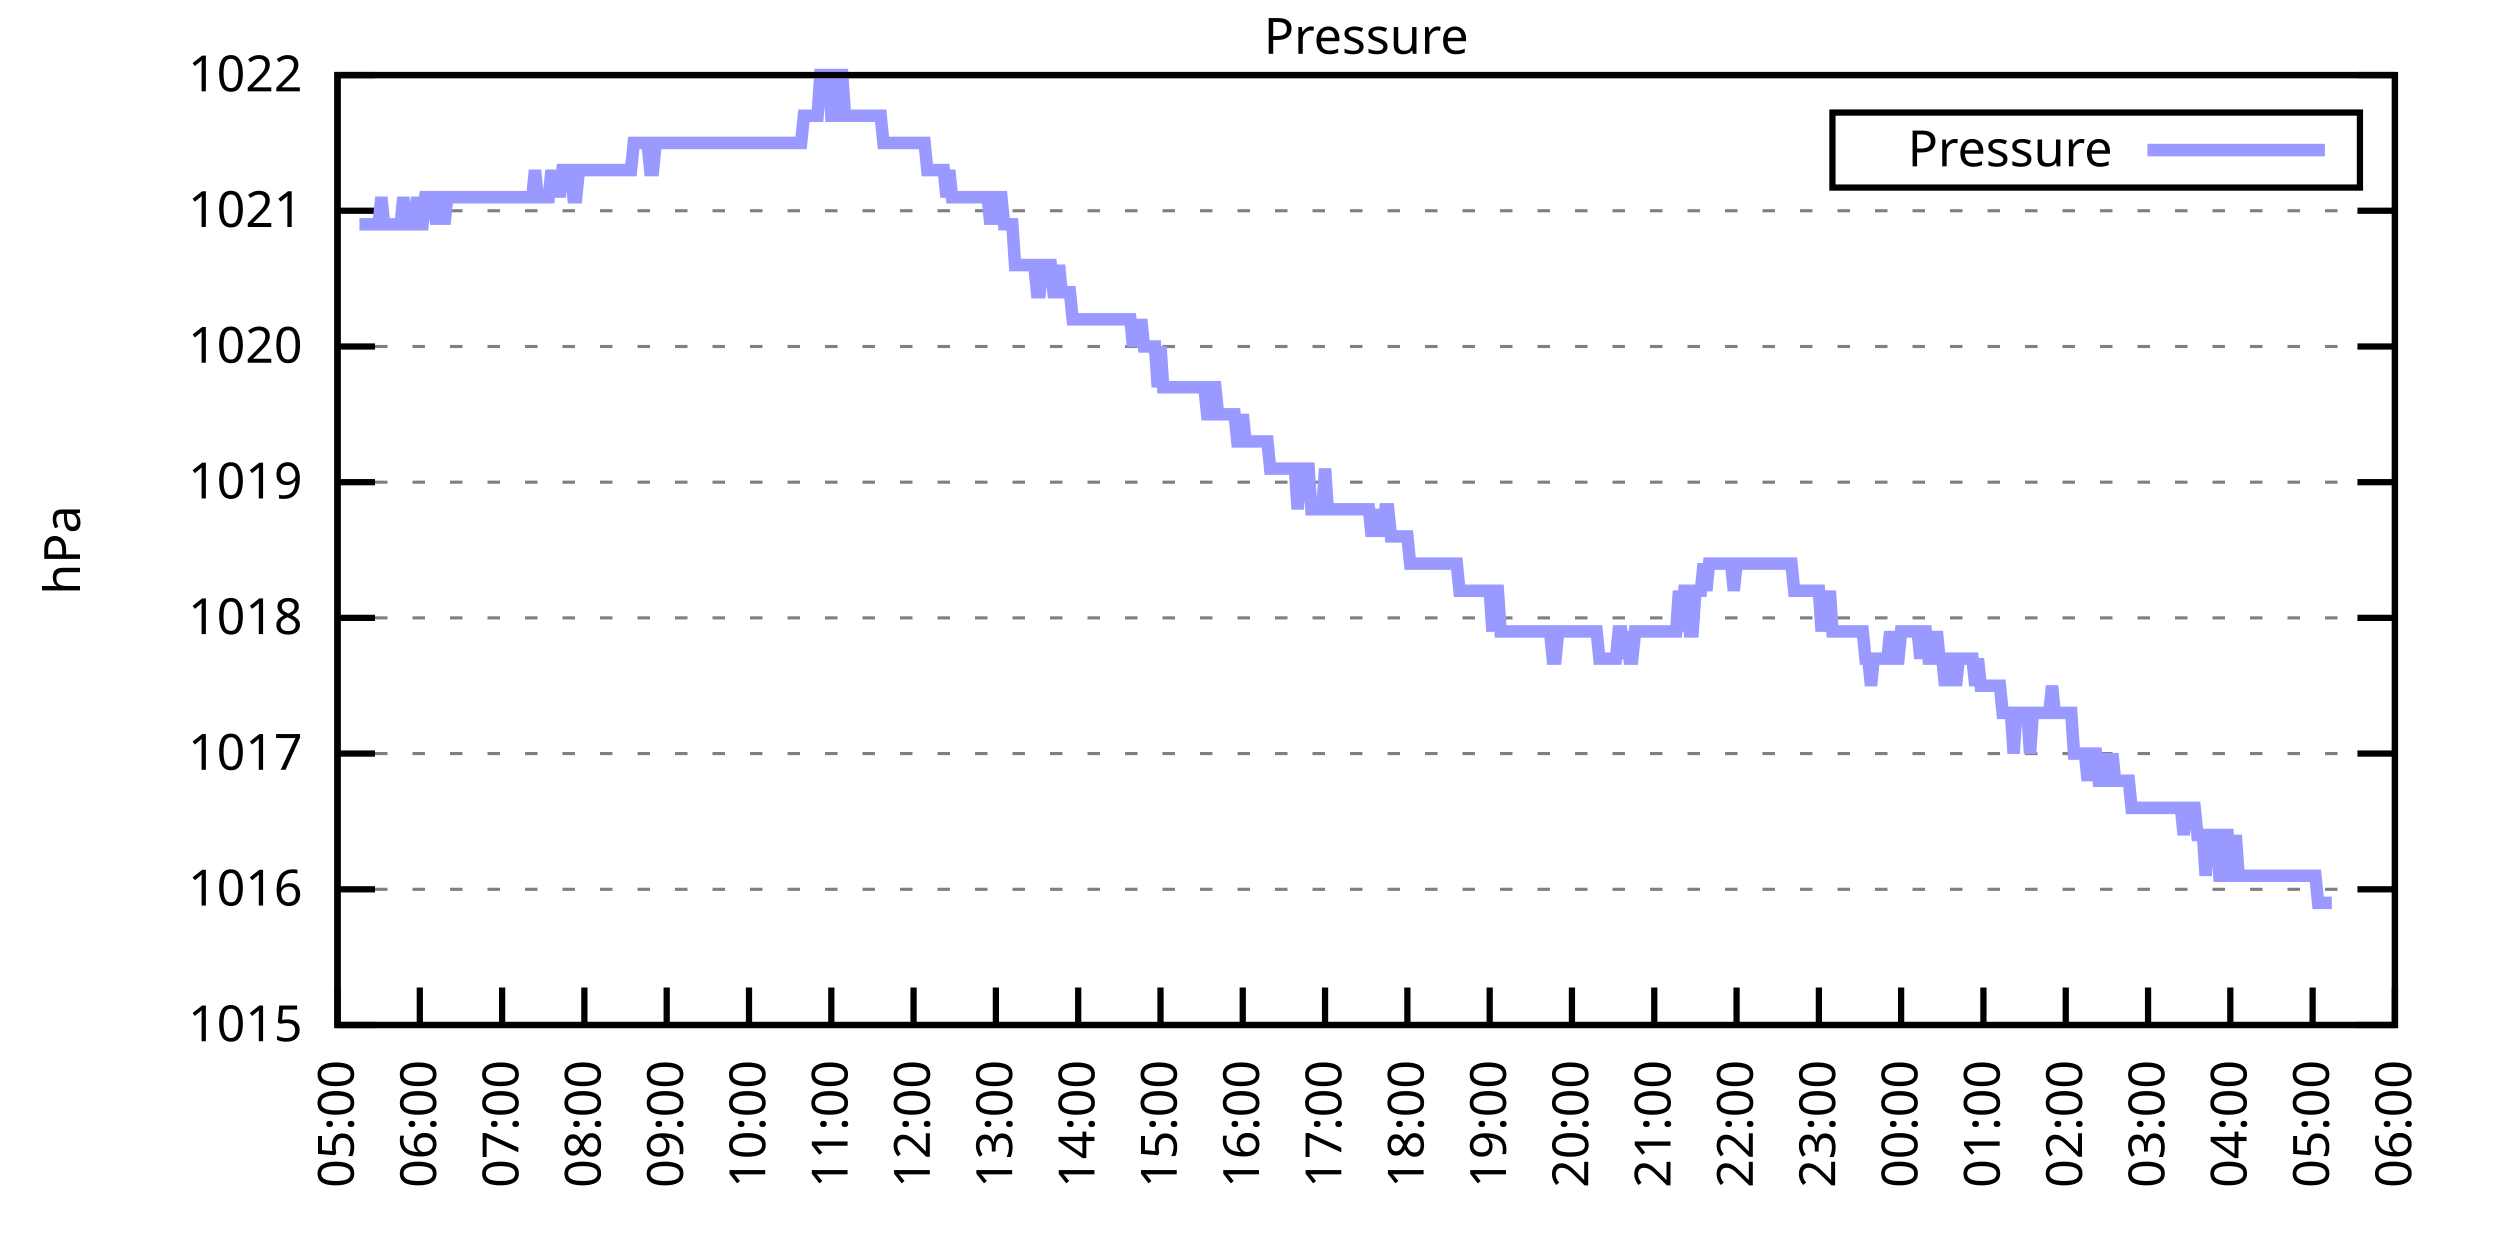
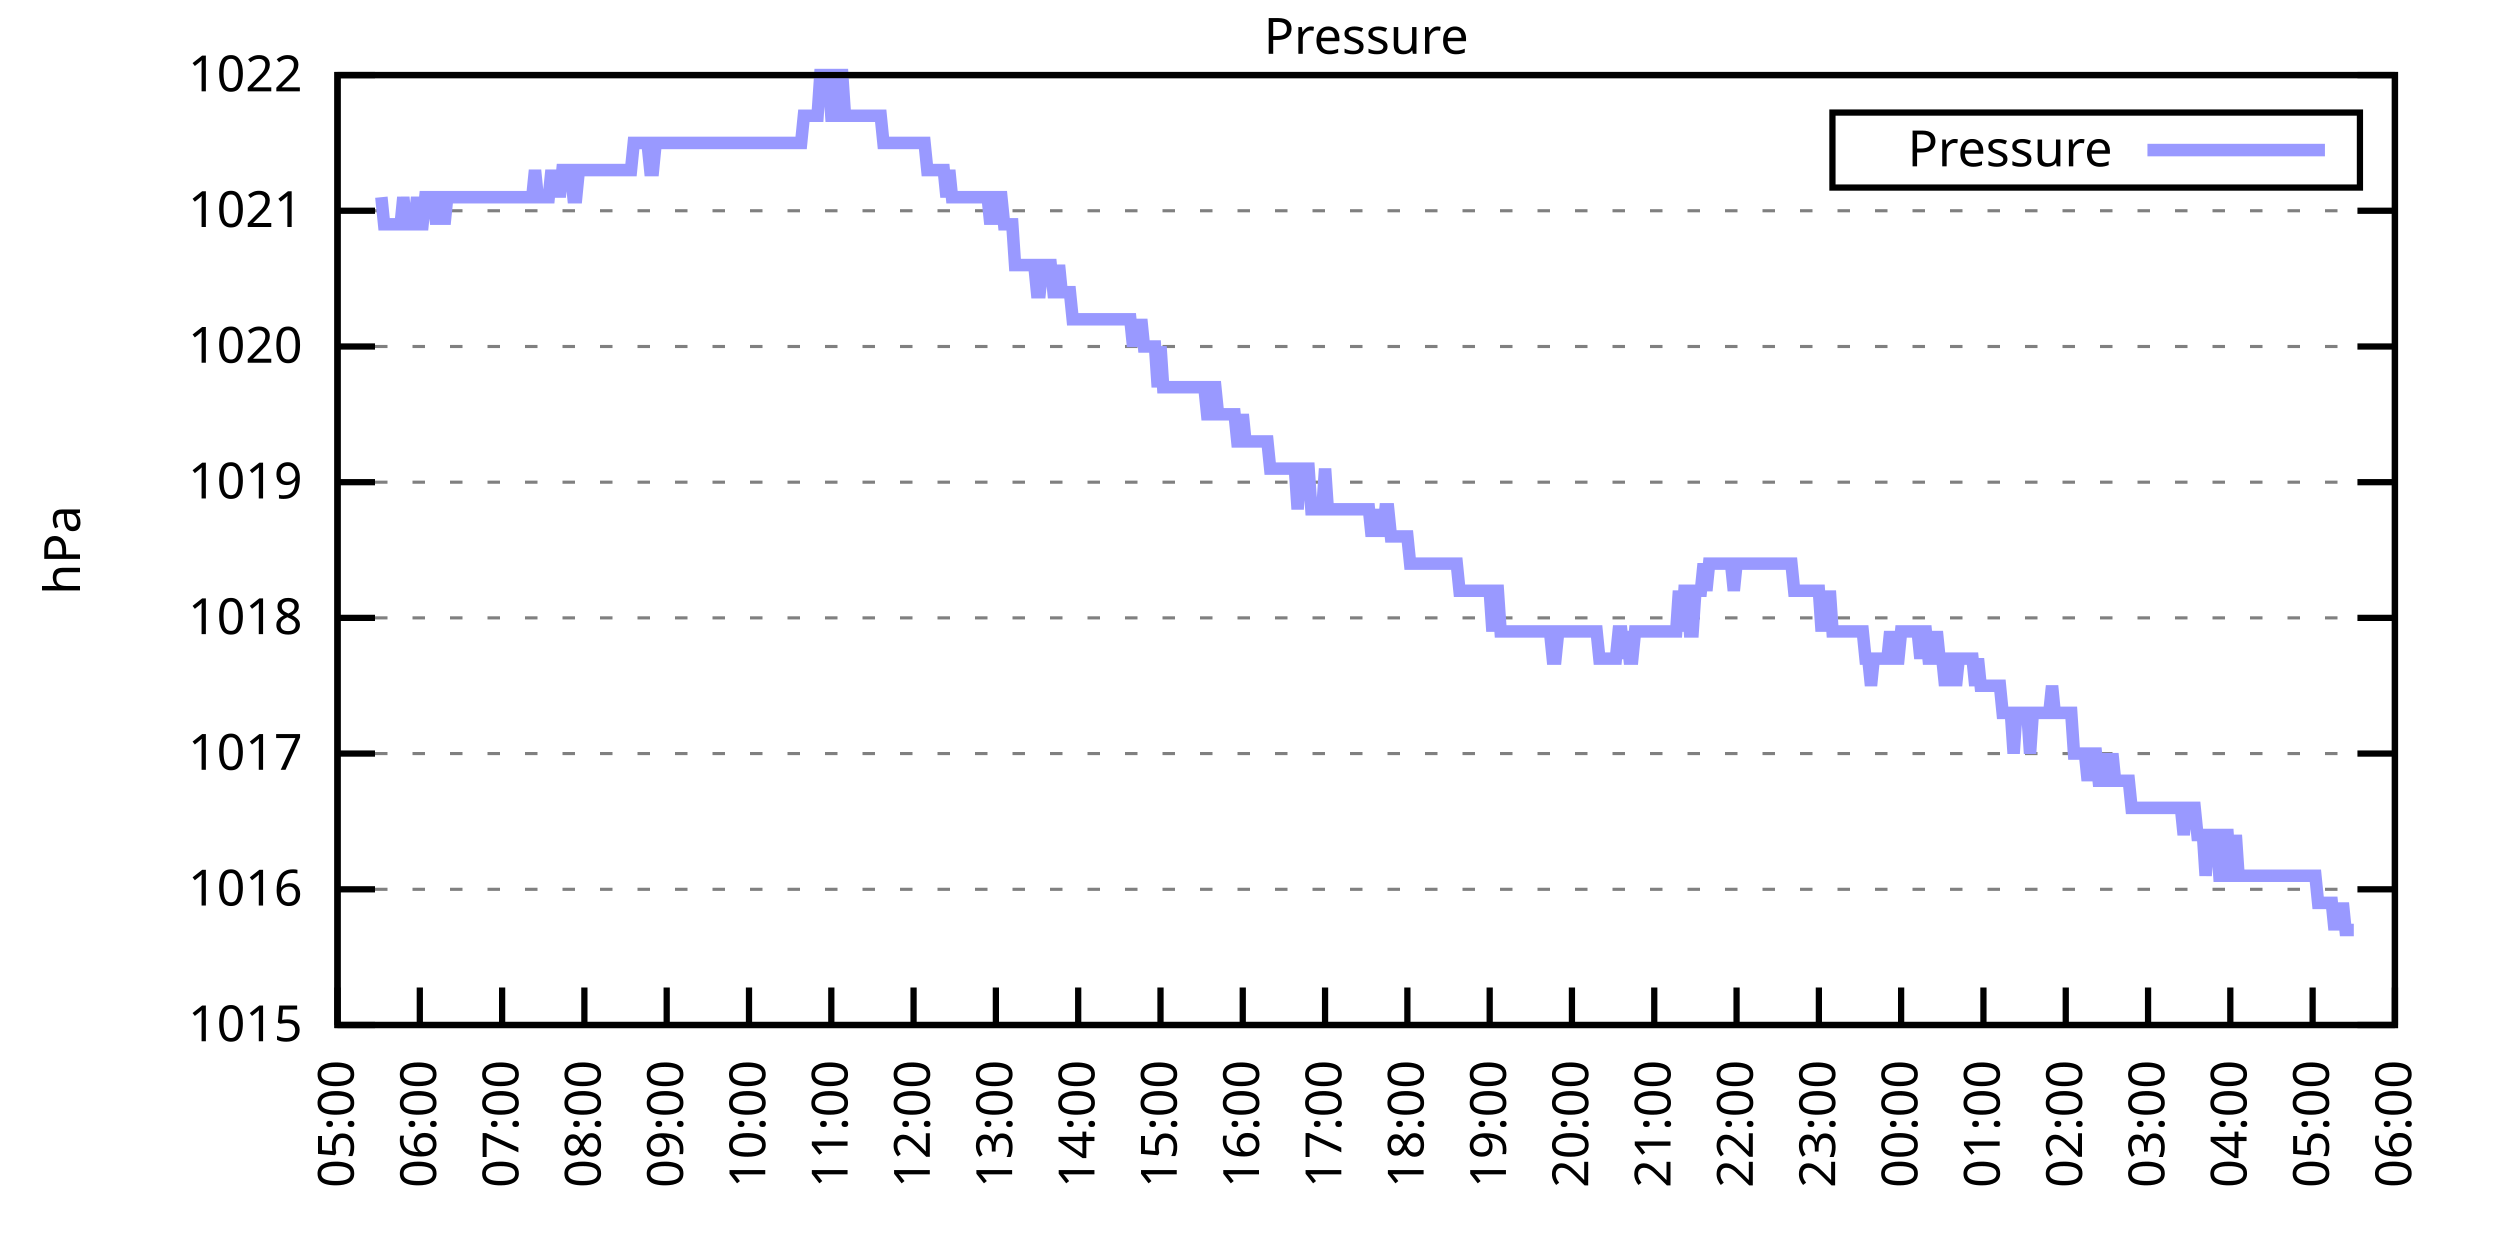
<svg xmlns="http://www.w3.org/2000/svg" xmlns:xlink="http://www.w3.org/1999/xlink" width="400" height="200" viewBox="0 0 400 200">
  <g id="gnuplot_canvas">
    <rect x="0" y="0" width="400" height="200" fill="none" />
    <defs>
      <circle id="gpDot" r="0.5" stroke-width="0.5" stroke="currentColor" />
      <path id="gpPt0" stroke-width="0.333" stroke="currentColor" d="M-1,0 h2 M0,-1 v2" />
      <path id="gpPt1" stroke-width="0.333" stroke="currentColor" d="M-1,-1 L1,1 M1,-1 L-1,1" />
      <path id="gpPt2" stroke-width="0.333" stroke="currentColor" d="M-1,0 L1,0 M0,-1 L0,1 M-1,-1 L1,1 M-1,1 L1,-1" />
      <rect id="gpPt3" stroke-width="0.333" stroke="currentColor" x="-1" y="-1" width="2" height="2" />
      <rect id="gpPt4" stroke-width="0.333" stroke="currentColor" fill="currentColor" x="-1" y="-1" width="2" height="2" />
      <circle id="gpPt5" stroke-width="0.333" stroke="currentColor" cx="0" cy="0" r="1" />
      <use xlink:href="#gpPt5" id="gpPt6" fill="currentColor" stroke="none" />
      <path id="gpPt7" stroke-width="0.333" stroke="currentColor" d="M0,-1.33 L-1.33,0.67 L1.33,0.67 z" />
      <use xlink:href="#gpPt7" id="gpPt8" fill="currentColor" stroke="none" />
      <use xlink:href="#gpPt7" id="gpPt9" stroke="currentColor" transform="rotate(180)" />
      <use xlink:href="#gpPt9" id="gpPt10" fill="currentColor" stroke="none" />
      <use xlink:href="#gpPt3" id="gpPt11" stroke="currentColor" transform="rotate(45)" />
      <use xlink:href="#gpPt11" id="gpPt12" fill="currentColor" stroke="none" />
      <path id="gpPt13" stroke-width="0.333" stroke="currentColor" d="M0,1.330 L1.265,0.411 L0.782,-1.067 L-0.782,-1.076 L-1.265,0.411 z" />
      <use xlink:href="#gpPt13" id="gpPt14" fill="currentColor" stroke="none" />
      <filter id="textbox" filterUnits="objectBoundingBox" x="0" y="0" height="1" width="1">
        <feFlood flood-color="white" flood-opacity="1" result="bgnd" />
        <feComposite in="SourceGraphic" in2="bgnd" operator="atop" />
      </filter>
      <filter id="greybox" filterUnits="objectBoundingBox" x="0" y="0" height="1" width="1">
        <feFlood flood-color="lightgrey" flood-opacity="1" result="grey" />
        <feComposite in="SourceGraphic" in2="grey" operator="atop" />
      </filter>
    </defs>
    <g fill="none" color="white" stroke="currentColor" stroke-width="1.00" stroke-linecap="butt" stroke-linejoin="miter">
</g>
    <g fill="none" color="black" stroke="currentColor" stroke-width="1.00" stroke-linecap="butt" stroke-linejoin="miter">
      <g stroke="none" shape-rendering="crispEdges">
        <polygon fill="rgb(255, 255, 255)" points="54.00,164.00 383.18,164.00 383.18,12.02 54.00,12.02 " />
      </g>
    </g>
    <g fill="none" color="black" stroke="currentColor" stroke-width="1.00" stroke-linecap="butt" stroke-linejoin="miter">
</g>
    <g fill="none" color="black" stroke="black" stroke-width="0.50" stroke-linecap="butt" stroke-linejoin="miter">
</g>
    <g fill="none" color="gray" stroke="currentColor" stroke-width="0.50" stroke-linecap="butt" stroke-linejoin="miter">
      <path stroke="gray" stroke-dasharray="2,4" class="gridline" d="M54.00,164.00 L383.19,164.00  " />
    </g>
    <g fill="none" color="gray" stroke="gray" stroke-width="1.00" stroke-linecap="butt" stroke-linejoin="miter">
</g>
    <g fill="none" color="black" stroke="currentColor" stroke-width="1.00" stroke-linecap="butt" stroke-linejoin="miter">
      <path stroke="black" d="M54.00,164.00 L60.00,164.00 M383.19,164.00 L377.19,164.00  " />
      <g transform="translate(48.40,166.60)" stroke="none" fill="black" font-family="Sans" font-size="8.00" text-anchor="end">
        <text>
          <tspan font-family="Sans"> 1015</tspan>
        </text>
      </g>
    </g>
    <g fill="none" color="black" stroke="currentColor" stroke-width="1.00" stroke-linecap="butt" stroke-linejoin="miter">
</g>
    <g fill="none" color="black" stroke="black" stroke-width="0.50" stroke-linecap="butt" stroke-linejoin="miter">
</g>
    <g fill="none" color="gray" stroke="currentColor" stroke-width="0.50" stroke-linecap="butt" stroke-linejoin="miter">
      <path stroke="gray" stroke-dasharray="2,4" class="gridline" d="M54.00,142.29 L383.19,142.29  " />
    </g>
    <g fill="none" color="gray" stroke="gray" stroke-width="1.00" stroke-linecap="butt" stroke-linejoin="miter">
</g>
    <g fill="none" color="black" stroke="currentColor" stroke-width="1.00" stroke-linecap="butt" stroke-linejoin="miter">
      <path stroke="black" d="M54.00,142.29 L60.00,142.29 M383.19,142.29 L377.19,142.29  " />
      <g transform="translate(48.40,144.89)" stroke="none" fill="black" font-family="Sans" font-size="8.00" text-anchor="end">
        <text>
          <tspan font-family="Sans"> 1016</tspan>
        </text>
      </g>
    </g>
    <g fill="none" color="black" stroke="currentColor" stroke-width="1.00" stroke-linecap="butt" stroke-linejoin="miter">
</g>
    <g fill="none" color="black" stroke="black" stroke-width="0.50" stroke-linecap="butt" stroke-linejoin="miter">
</g>
    <g fill="none" color="gray" stroke="currentColor" stroke-width="0.50" stroke-linecap="butt" stroke-linejoin="miter">
      <path stroke="gray" stroke-dasharray="2,4" class="gridline" d="M54.00,120.57 L383.19,120.57  " />
    </g>
    <g fill="none" color="gray" stroke="gray" stroke-width="1.00" stroke-linecap="butt" stroke-linejoin="miter">
</g>
    <g fill="none" color="black" stroke="currentColor" stroke-width="1.00" stroke-linecap="butt" stroke-linejoin="miter">
      <path stroke="black" d="M54.00,120.57 L60.00,120.57 M383.19,120.57 L377.19,120.57  " />
      <g transform="translate(48.40,123.17)" stroke="none" fill="black" font-family="Sans" font-size="8.00" text-anchor="end">
        <text>
          <tspan font-family="Sans"> 1017</tspan>
        </text>
      </g>
    </g>
    <g fill="none" color="black" stroke="currentColor" stroke-width="1.00" stroke-linecap="butt" stroke-linejoin="miter">
</g>
    <g fill="none" color="black" stroke="black" stroke-width="0.50" stroke-linecap="butt" stroke-linejoin="miter">
</g>
    <g fill="none" color="gray" stroke="currentColor" stroke-width="0.50" stroke-linecap="butt" stroke-linejoin="miter">
      <path stroke="gray" stroke-dasharray="2,4" class="gridline" d="M54.00,98.86 L383.19,98.86  " />
    </g>
    <g fill="none" color="gray" stroke="gray" stroke-width="1.00" stroke-linecap="butt" stroke-linejoin="miter">
</g>
    <g fill="none" color="black" stroke="currentColor" stroke-width="1.00" stroke-linecap="butt" stroke-linejoin="miter">
      <path stroke="black" d="M54.00,98.86 L60.00,98.86 M383.19,98.86 L377.19,98.86  " />
      <g transform="translate(48.40,101.46)" stroke="none" fill="black" font-family="Sans" font-size="8.00" text-anchor="end">
        <text>
          <tspan font-family="Sans"> 1018</tspan>
        </text>
      </g>
    </g>
    <g fill="none" color="black" stroke="currentColor" stroke-width="1.00" stroke-linecap="butt" stroke-linejoin="miter">
</g>
    <g fill="none" color="black" stroke="black" stroke-width="0.50" stroke-linecap="butt" stroke-linejoin="miter">
</g>
    <g fill="none" color="gray" stroke="currentColor" stroke-width="0.50" stroke-linecap="butt" stroke-linejoin="miter">
      <path stroke="gray" stroke-dasharray="2,4" class="gridline" d="M54.00,77.15 L383.19,77.15  " />
    </g>
    <g fill="none" color="gray" stroke="gray" stroke-width="1.00" stroke-linecap="butt" stroke-linejoin="miter">
</g>
    <g fill="none" color="black" stroke="currentColor" stroke-width="1.00" stroke-linecap="butt" stroke-linejoin="miter">
      <path stroke="black" d="M54.00,77.15 L60.00,77.15 M383.19,77.15 L377.19,77.15  " />
      <g transform="translate(48.40,79.75)" stroke="none" fill="black" font-family="Sans" font-size="8.00" text-anchor="end">
        <text>
          <tspan font-family="Sans"> 1019</tspan>
        </text>
      </g>
    </g>
    <g fill="none" color="black" stroke="currentColor" stroke-width="1.00" stroke-linecap="butt" stroke-linejoin="miter">
</g>
    <g fill="none" color="black" stroke="black" stroke-width="0.50" stroke-linecap="butt" stroke-linejoin="miter">
</g>
    <g fill="none" color="gray" stroke="currentColor" stroke-width="0.50" stroke-linecap="butt" stroke-linejoin="miter">
      <path stroke="gray" stroke-dasharray="2,4" class="gridline" d="M54.00,55.44 L383.19,55.44  " />
    </g>
    <g fill="none" color="gray" stroke="gray" stroke-width="1.00" stroke-linecap="butt" stroke-linejoin="miter">
</g>
    <g fill="none" color="black" stroke="currentColor" stroke-width="1.00" stroke-linecap="butt" stroke-linejoin="miter">
      <path stroke="black" d="M54.00,55.44 L60.00,55.44 M383.19,55.44 L377.19,55.44  " />
      <g transform="translate(48.40,58.04)" stroke="none" fill="black" font-family="Sans" font-size="8.00" text-anchor="end">
        <text>
          <tspan font-family="Sans"> 1020</tspan>
        </text>
      </g>
    </g>
    <g fill="none" color="black" stroke="currentColor" stroke-width="1.00" stroke-linecap="butt" stroke-linejoin="miter">
</g>
    <g fill="none" color="black" stroke="black" stroke-width="0.50" stroke-linecap="butt" stroke-linejoin="miter">
</g>
    <g fill="none" color="gray" stroke="currentColor" stroke-width="0.50" stroke-linecap="butt" stroke-linejoin="miter">
      <path stroke="gray" stroke-dasharray="2,4" class="gridline" d="M54.00,33.72 L383.19,33.72  " />
    </g>
    <g fill="none" color="gray" stroke="gray" stroke-width="1.00" stroke-linecap="butt" stroke-linejoin="miter">
</g>
    <g fill="none" color="black" stroke="currentColor" stroke-width="1.00" stroke-linecap="butt" stroke-linejoin="miter">
      <path stroke="black" d="M54.00,33.72 L60.00,33.72 M383.19,33.72 L377.19,33.72  " />
      <g transform="translate(48.40,36.32)" stroke="none" fill="black" font-family="Sans" font-size="8.00" text-anchor="end">
        <text>
          <tspan font-family="Sans"> 1021</tspan>
        </text>
      </g>
    </g>
    <g fill="none" color="black" stroke="currentColor" stroke-width="1.00" stroke-linecap="butt" stroke-linejoin="miter">
</g>
    <g fill="none" color="black" stroke="black" stroke-width="0.50" stroke-linecap="butt" stroke-linejoin="miter">
</g>
    <g fill="none" color="gray" stroke="currentColor" stroke-width="0.50" stroke-linecap="butt" stroke-linejoin="miter">
      <path stroke="gray" stroke-dasharray="2,4" class="gridline" d="M54.00,12.01 L383.19,12.01  " />
    </g>
    <g fill="none" color="gray" stroke="gray" stroke-width="1.00" stroke-linecap="butt" stroke-linejoin="miter">
</g>
    <g fill="none" color="black" stroke="currentColor" stroke-width="1.00" stroke-linecap="butt" stroke-linejoin="miter">
      <path stroke="black" d="M54.00,12.01 L60.00,12.01 M383.19,12.01 L377.19,12.01  " />
      <g transform="translate(48.40,14.61)" stroke="none" fill="black" font-family="Sans" font-size="8.00" text-anchor="end">
        <text>
          <tspan font-family="Sans"> 1022</tspan>
        </text>
      </g>
    </g>
    <g fill="none" color="black" stroke="currentColor" stroke-width="1.00" stroke-linecap="butt" stroke-linejoin="miter">
      <path stroke="black" d="M54.00,164.00 L54.00,158.00  " />
      <g transform="translate(56.60,169.60) rotate(270.00)" stroke="none" fill="black" font-family="Sans" font-size="8.00" text-anchor="end">
        <text>
          <tspan font-family="Sans">05:00</tspan>
        </text>
      </g>
    </g>
    <g fill="none" color="black" stroke="currentColor" stroke-width="1.00" stroke-linecap="butt" stroke-linejoin="miter">
      <path stroke="black" d="M67.17,164.00 L67.17,158.00  " />
      <g transform="translate(69.77,169.60) rotate(270.00)" stroke="none" fill="black" font-family="Sans" font-size="8.00" text-anchor="end">
        <text>
          <tspan font-family="Sans">06:00</tspan>
        </text>
      </g>
    </g>
    <g fill="none" color="black" stroke="currentColor" stroke-width="1.00" stroke-linecap="butt" stroke-linejoin="miter">
      <path stroke="black" d="M80.34,164.00 L80.34,158.00  " />
      <g transform="translate(82.94,169.60) rotate(270.00)" stroke="none" fill="black" font-family="Sans" font-size="8.00" text-anchor="end">
        <text>
          <tspan font-family="Sans">07:00</tspan>
        </text>
      </g>
    </g>
    <g fill="none" color="black" stroke="currentColor" stroke-width="1.00" stroke-linecap="butt" stroke-linejoin="miter">
      <path stroke="black" d="M93.50,164.00 L93.50,158.00  " />
      <g transform="translate(96.10,169.60) rotate(270.00)" stroke="none" fill="black" font-family="Sans" font-size="8.00" text-anchor="end">
        <text>
          <tspan font-family="Sans">08:00</tspan>
        </text>
      </g>
    </g>
    <g fill="none" color="black" stroke="currentColor" stroke-width="1.00" stroke-linecap="butt" stroke-linejoin="miter">
      <path stroke="black" d="M106.67,164.00 L106.67,158.00  " />
      <g transform="translate(109.27,169.60) rotate(270.00)" stroke="none" fill="black" font-family="Sans" font-size="8.00" text-anchor="end">
        <text>
          <tspan font-family="Sans">09:00</tspan>
        </text>
      </g>
    </g>
    <g fill="none" color="black" stroke="currentColor" stroke-width="1.00" stroke-linecap="butt" stroke-linejoin="miter">
      <path stroke="black" d="M119.84,164.00 L119.84,158.00  " />
      <g transform="translate(122.44,169.60) rotate(270.00)" stroke="none" fill="black" font-family="Sans" font-size="8.00" text-anchor="end">
        <text>
          <tspan font-family="Sans">10:00</tspan>
        </text>
      </g>
    </g>
    <g fill="none" color="black" stroke="currentColor" stroke-width="1.00" stroke-linecap="butt" stroke-linejoin="miter">
      <path stroke="black" d="M133.01,164.00 L133.01,158.00  " />
      <g transform="translate(135.61,169.60) rotate(270.00)" stroke="none" fill="black" font-family="Sans" font-size="8.00" text-anchor="end">
        <text>
          <tspan font-family="Sans">11:00</tspan>
        </text>
      </g>
    </g>
    <g fill="none" color="black" stroke="currentColor" stroke-width="1.00" stroke-linecap="butt" stroke-linejoin="miter">
      <path stroke="black" d="M146.17,164.00 L146.17,158.00  " />
      <g transform="translate(148.77,169.60) rotate(270.00)" stroke="none" fill="black" font-family="Sans" font-size="8.00" text-anchor="end">
        <text>
          <tspan font-family="Sans">12:00</tspan>
        </text>
      </g>
    </g>
    <g fill="none" color="black" stroke="currentColor" stroke-width="1.00" stroke-linecap="butt" stroke-linejoin="miter">
      <path stroke="black" d="M159.34,164.00 L159.34,158.00  " />
      <g transform="translate(161.94,169.60) rotate(270.00)" stroke="none" fill="black" font-family="Sans" font-size="8.00" text-anchor="end">
        <text>
          <tspan font-family="Sans">13:00</tspan>
        </text>
      </g>
    </g>
    <g fill="none" color="black" stroke="currentColor" stroke-width="1.00" stroke-linecap="butt" stroke-linejoin="miter">
      <path stroke="black" d="M172.51,164.00 L172.51,158.00  " />
      <g transform="translate(175.11,169.60) rotate(270.00)" stroke="none" fill="black" font-family="Sans" font-size="8.00" text-anchor="end">
        <text>
          <tspan font-family="Sans">14:00</tspan>
        </text>
      </g>
    </g>
    <g fill="none" color="black" stroke="currentColor" stroke-width="1.00" stroke-linecap="butt" stroke-linejoin="miter">
      <path stroke="black" d="M185.68,164.00 L185.68,158.00  " />
      <g transform="translate(188.28,169.60) rotate(270.00)" stroke="none" fill="black" font-family="Sans" font-size="8.00" text-anchor="end">
        <text>
          <tspan font-family="Sans">15:00</tspan>
        </text>
      </g>
    </g>
    <g fill="none" color="black" stroke="currentColor" stroke-width="1.00" stroke-linecap="butt" stroke-linejoin="miter">
      <path stroke="black" d="M198.84,164.00 L198.84,158.00  " />
      <g transform="translate(201.44,169.60) rotate(270.00)" stroke="none" fill="black" font-family="Sans" font-size="8.00" text-anchor="end">
        <text>
          <tspan font-family="Sans">16:00</tspan>
        </text>
      </g>
    </g>
    <g fill="none" color="black" stroke="currentColor" stroke-width="1.00" stroke-linecap="butt" stroke-linejoin="miter">
      <path stroke="black" d="M212.01,164.00 L212.01,158.00  " />
      <g transform="translate(214.61,169.60) rotate(270.00)" stroke="none" fill="black" font-family="Sans" font-size="8.00" text-anchor="end">
        <text>
          <tspan font-family="Sans">17:00</tspan>
        </text>
      </g>
    </g>
    <g fill="none" color="black" stroke="currentColor" stroke-width="1.00" stroke-linecap="butt" stroke-linejoin="miter">
      <path stroke="black" d="M225.18,164.00 L225.18,158.00  " />
      <g transform="translate(227.78,169.60) rotate(270.00)" stroke="none" fill="black" font-family="Sans" font-size="8.00" text-anchor="end">
        <text>
          <tspan font-family="Sans">18:00</tspan>
        </text>
      </g>
    </g>
    <g fill="none" color="black" stroke="currentColor" stroke-width="1.00" stroke-linecap="butt" stroke-linejoin="miter">
      <path stroke="black" d="M238.35,164.00 L238.35,158.00  " />
      <g transform="translate(240.95,169.60) rotate(270.00)" stroke="none" fill="black" font-family="Sans" font-size="8.00" text-anchor="end">
        <text>
          <tspan font-family="Sans">19:00</tspan>
        </text>
      </g>
    </g>
    <g fill="none" color="black" stroke="currentColor" stroke-width="1.00" stroke-linecap="butt" stroke-linejoin="miter">
      <path stroke="black" d="M251.51,164.00 L251.51,158.00  " />
      <g transform="translate(254.11,169.60) rotate(270.00)" stroke="none" fill="black" font-family="Sans" font-size="8.00" text-anchor="end">
        <text>
          <tspan font-family="Sans">20:00</tspan>
        </text>
      </g>
    </g>
    <g fill="none" color="black" stroke="currentColor" stroke-width="1.00" stroke-linecap="butt" stroke-linejoin="miter">
      <path stroke="black" d="M264.68,164.00 L264.68,158.00  " />
      <g transform="translate(267.28,169.60) rotate(270.00)" stroke="none" fill="black" font-family="Sans" font-size="8.00" text-anchor="end">
        <text>
          <tspan font-family="Sans">21:00</tspan>
        </text>
      </g>
    </g>
    <g fill="none" color="black" stroke="currentColor" stroke-width="1.00" stroke-linecap="butt" stroke-linejoin="miter">
      <path stroke="black" d="M277.85,164.00 L277.85,158.00  " />
      <g transform="translate(280.45,169.60) rotate(270.00)" stroke="none" fill="black" font-family="Sans" font-size="8.00" text-anchor="end">
        <text>
          <tspan font-family="Sans">22:00</tspan>
        </text>
      </g>
    </g>
    <g fill="none" color="black" stroke="currentColor" stroke-width="1.00" stroke-linecap="butt" stroke-linejoin="miter">
      <path stroke="black" d="M291.02,164.00 L291.02,158.00  " />
      <g transform="translate(293.62,169.60) rotate(270.00)" stroke="none" fill="black" font-family="Sans" font-size="8.00" text-anchor="end">
        <text>
          <tspan font-family="Sans">23:00</tspan>
        </text>
      </g>
    </g>
    <g fill="none" color="black" stroke="currentColor" stroke-width="1.00" stroke-linecap="butt" stroke-linejoin="miter">
      <path stroke="black" d="M304.18,164.00 L304.18,158.00  " />
      <g transform="translate(306.78,169.60) rotate(270.00)" stroke="none" fill="black" font-family="Sans" font-size="8.00" text-anchor="end">
        <text>
          <tspan font-family="Sans">00:00</tspan>
        </text>
      </g>
    </g>
    <g fill="none" color="black" stroke="currentColor" stroke-width="1.00" stroke-linecap="butt" stroke-linejoin="miter">
      <path stroke="black" d="M317.35,164.00 L317.35,158.00  " />
      <g transform="translate(319.95,169.60) rotate(270.00)" stroke="none" fill="black" font-family="Sans" font-size="8.00" text-anchor="end">
        <text>
          <tspan font-family="Sans">01:00</tspan>
        </text>
      </g>
    </g>
    <g fill="none" color="black" stroke="currentColor" stroke-width="1.00" stroke-linecap="butt" stroke-linejoin="miter">
      <path stroke="black" d="M330.52,164.00 L330.52,158.00  " />
      <g transform="translate(333.12,169.60) rotate(270.00)" stroke="none" fill="black" font-family="Sans" font-size="8.00" text-anchor="end">
        <text>
          <tspan font-family="Sans">02:00</tspan>
        </text>
      </g>
    </g>
    <g fill="none" color="black" stroke="currentColor" stroke-width="1.00" stroke-linecap="butt" stroke-linejoin="miter">
      <path stroke="black" d="M343.69,164.00 L343.69,158.00  " />
      <g transform="translate(346.29,169.60) rotate(270.00)" stroke="none" fill="black" font-family="Sans" font-size="8.00" text-anchor="end">
        <text>
          <tspan font-family="Sans">03:00</tspan>
        </text>
      </g>
    </g>
    <g fill="none" color="black" stroke="currentColor" stroke-width="1.00" stroke-linecap="butt" stroke-linejoin="miter">
      <path stroke="black" d="M356.85,164.00 L356.85,158.00  " />
      <g transform="translate(359.45,169.60) rotate(270.00)" stroke="none" fill="black" font-family="Sans" font-size="8.00" text-anchor="end">
        <text>
          <tspan font-family="Sans">04:00</tspan>
        </text>
      </g>
    </g>
    <g fill="none" color="black" stroke="currentColor" stroke-width="1.00" stroke-linecap="butt" stroke-linejoin="miter">
      <path stroke="black" d="M370.02,164.00 L370.02,158.00  " />
      <g transform="translate(372.62,169.60) rotate(270.00)" stroke="none" fill="black" font-family="Sans" font-size="8.00" text-anchor="end">
        <text>
          <tspan font-family="Sans">05:00</tspan>
        </text>
      </g>
    </g>
    <g fill="none" color="black" stroke="currentColor" stroke-width="1.00" stroke-linecap="butt" stroke-linejoin="miter">
      <path stroke="black" d="M383.19,164.00 L383.19,158.00  " />
      <g transform="translate(385.79,169.60) rotate(270.00)" stroke="none" fill="black" font-family="Sans" font-size="8.00" text-anchor="end">
        <text>
          <tspan font-family="Sans">06:00</tspan>
        </text>
      </g>
    </g>
    <g fill="none" color="black" stroke="currentColor" stroke-width="1.00" stroke-linecap="butt" stroke-linejoin="miter">
</g>
    <g fill="none" color="black" stroke="currentColor" stroke-width="1.00" stroke-linecap="butt" stroke-linejoin="miter">
      <path stroke="black" d="M54.00,12.01 L54.00,164.00 L383.19,164.00 L383.19,12.01 L54.00,12.01 Z  " />
    </g>
    <g fill="none" color="black" stroke="currentColor" stroke-width="1.00" stroke-linecap="butt" stroke-linejoin="miter">
</g>
    <g fill="none" color="black" stroke="currentColor" stroke-width="1.00" stroke-linecap="butt" stroke-linejoin="miter">
      <path stroke="black" d="M293.19,30.01 L293.19,18.01 L377.59,18.01 L377.59,30.01 L293.19,30.01 Z  " />
    </g>
    <g id="Pressure_plot_1">
      <g fill="none" color="white" stroke="black" stroke-width="2.00" stroke-linecap="butt" stroke-linejoin="miter">
</g>
      <g fill="none" color="black" stroke="currentColor" stroke-width="2.00" stroke-linecap="butt" stroke-linejoin="miter">
        <g transform="translate(337.99,26.61)" stroke="none" fill="black" font-family="Sans" font-size="8.00" text-anchor="end">
          <text>
            <tspan font-family="Sans">Pressure</tspan>
          </text>
        </g>
      </g>
      <g fill="none" color="black" stroke="currentColor" stroke-width="2.00" stroke-linecap="butt" stroke-linejoin="miter">
-         <path stroke="rgb(153, 153, 255)" d="M343.59,24.01 L371.99,24.01 M57.51,35.89 L57.95,35.89 L58.39,35.89 L58.83,35.89 L59.27,35.89 L59.71,35.89   L60.14,35.89 L60.58,35.89 L61.02,31.55 L61.46,35.89 L61.90,35.89 L62.34,35.89 L62.78,35.89 L63.22,35.89   L63.66,35.89 L64.10,35.89 L64.53,31.55 L64.97,35.89 L65.41,35.89 L65.85,35.89 L66.29,35.89 L66.73,31.55   L67.17,35.89 L67.61,35.89 L68.05,31.55 L68.48,31.55 L68.92,31.55 L69.36,31.55 L69.80,35.89 L70.24,31.55   L70.68,31.55 L71.12,35.89 L71.56,31.55 L72.00,31.55 L72.43,31.55 L72.87,31.55 L73.31,31.55 L73.75,31.55   L74.19,31.55 L74.63,31.55 L75.07,31.55 L75.51,31.55 L75.95,31.55 L76.38,31.55 L76.82,31.55 L77.26,31.55   L77.70,31.55 L78.14,31.55 L78.58,31.55 L79.02,31.55 L79.46,31.55 L79.90,31.55 L80.34,31.55 L80.77,31.55   L81.21,31.55 L81.65,31.55 L82.09,31.55 L82.53,31.55 L82.97,31.55 L83.41,31.55 L83.85,31.55 L84.29,31.55   L84.72,31.55 L85.16,31.55 L85.60,27.21 L86.04,31.55 L86.48,31.55 L86.92,31.55 L87.36,31.55 L87.80,31.55   L88.24,27.21 L88.67,31.55 L89.11,27.21 L89.55,31.55 L89.99,27.21 L90.43,27.21 L90.87,27.21 L91.31,27.21   L91.75,31.55 L92.19,31.55 L92.62,27.21 L93.06,27.21 L93.50,27.21 L93.94,27.21 L94.38,27.21 L94.82,27.21   L95.26,27.21 L95.70,27.21 L96.14,27.21 L96.58,27.21 L97.01,27.21 L97.45,27.21 L97.89,27.21 L98.33,27.21   L98.77,27.21 L99.21,27.21 L99.65,27.21 L100.09,27.21 L100.53,27.21 L100.96,27.21 L101.40,22.87 L101.84,22.87   L102.28,22.87 L102.72,22.87 L103.16,22.87 L103.60,22.87 L104.04,27.21 L104.48,27.21 L104.91,22.87 L105.35,22.87   L105.79,22.87 L106.23,22.87 L106.67,22.87 L107.11,22.87 L107.55,22.87 L107.99,22.87 L108.43,22.87 L108.87,22.87   L109.30,22.87 L109.74,22.87 L110.18,22.87 L110.62,22.87 L111.06,22.87 L111.50,22.87 L111.94,22.87 L112.38,22.87   L112.82,22.87 L113.25,22.87 L113.69,22.87 L114.13,22.87 L114.57,22.87 L115.01,22.87 L115.45,22.87 L115.89,22.87   L116.33,22.87 L116.77,22.87 L117.20,22.87 L117.64,22.87 L118.08,22.87 L118.52,22.87 L118.96,22.87 L119.40,22.87   L119.84,22.87 L120.28,22.87 L120.72,22.87 L121.15,22.87 L121.59,22.87 L122.03,22.87 L122.47,22.87 L122.91,22.87   L123.35,22.87 L123.79,22.87 L124.23,22.87 L124.67,22.87 L125.11,22.87 L125.54,22.87 L125.98,22.87 L126.42,22.87   L126.86,22.87 L127.30,22.87 L127.74,22.87 L128.18,22.87 L128.62,18.52 L129.06,18.52 L129.49,18.52 L129.93,18.52   L130.37,18.52 L130.81,18.52 L131.25,12.01 L131.69,12.01 L132.13,12.01 L132.57,12.01 L133.01,18.52 L133.44,18.52   L133.88,12.01 L134.32,12.01 L134.76,12.01 L135.20,18.52 L135.64,18.52 L136.08,18.52 L136.52,18.52 L136.96,18.52   L137.39,18.52 L137.83,18.52 L138.27,18.52 L138.71,18.52 L139.15,18.52 L139.59,18.52 L140.03,18.52 L140.47,18.52   L140.91,18.52 L141.35,22.87 L141.78,22.87 L142.22,22.87 L142.66,22.87 L143.10,22.87 L143.54,22.87 L143.98,22.87   L144.42,22.87 L144.86,22.87 L145.30,22.87 L145.73,22.87 L146.17,22.87 L146.61,22.87 L147.05,22.87 L147.49,22.87   L147.93,22.87 L148.37,27.21 L148.81,27.21 L149.25,27.21 L149.68,27.21 L150.12,27.21 L150.56,27.21 L151.00,27.21   L151.44,31.55 L151.88,27.21 L152.32,31.55 L152.76,31.55 L153.20,31.55 L153.63,31.55 L154.07,31.55 L154.51,31.55   L154.95,31.55 L155.39,31.55 L155.83,31.55 L156.27,31.55 L156.71,31.55 L157.15,31.55 L157.59,31.55 L158.02,31.55   L158.46,35.89 L158.90,31.55 L159.34,35.89 L159.78,31.55 L160.22,31.55 L160.66,35.89 L161.10,35.89 L161.54,35.89   L161.97,35.89 L162.41,42.41 L162.85,42.41 L163.29,42.41 L163.73,42.41 L164.17,42.41 L164.61,42.41 L165.05,42.41   L165.49,42.41 L165.92,46.75 L166.36,46.75 L166.80,42.41 L167.24,42.41 L167.68,42.41 L168.12,42.41 L168.56,46.75   L169.00,46.75 L169.44,42.41 L169.87,46.75 L170.31,46.75 L170.75,46.75 L171.19,46.75 L171.63,51.09 L172.07,51.09   L172.51,51.09 L172.95,51.09 L173.39,51.09 L173.83,51.09 L174.26,51.09 L174.70,51.09 L175.14,51.09 L175.58,51.09   L176.02,51.09 L176.46,51.09 L176.90,51.09 L177.34,51.09 L177.78,51.09 L178.21,51.09 L178.65,51.09 L179.09,51.09   L179.53,51.09 L179.97,51.09 L180.41,51.09 L180.85,51.09 L181.29,55.44 L181.73,51.09 L182.16,55.44 L182.60,51.09   L183.04,55.44 L183.48,55.44 L183.92,55.44 L184.36,55.44 L184.80,55.44 L185.24,61.95 L185.68,55.44 L186.11,61.95   L186.55,61.95 L186.99,61.95 L187.43,61.95 L187.87,61.95 L188.31,61.95 L188.75,61.95 L189.19,61.95 L189.63,61.95   L190.07,61.95 L190.50,61.95 L190.94,61.95 L191.38,61.95 L191.82,61.95 L192.26,61.95 L192.70,61.95 L193.14,66.29   L193.58,66.29 L194.02,61.95 L194.45,61.95 L194.89,66.29 L195.33,66.29 L195.77,66.29 L196.21,66.29 L196.65,66.29   L197.09,66.29 L197.53,66.29 L197.97,70.63 L198.40,70.63 L198.84,66.29 L199.28,70.63 L199.72,70.63 L200.16,70.63   L200.60,70.63 L201.04,70.63 L201.48,70.63 L201.92,70.63 L202.35,70.63 L202.79,70.63 L203.23,74.98 L203.67,74.98   L204.11,74.98 L204.55,74.98 L204.99,74.98 L205.43,74.98 L205.87,74.98 L206.31,74.98 L206.74,74.98 L207.18,74.98   L207.62,81.49 L208.06,74.98 L208.50,74.98 L208.94,74.98 L209.38,74.98 L209.82,81.49 L210.26,81.49 L210.69,81.49   L211.13,81.49 L211.57,81.49 L212.01,74.98 L212.45,81.49 L212.89,81.49 L213.33,81.49 L213.77,81.49 L214.21,81.49   L214.64,81.49 L215.08,81.49 L215.52,81.49 L215.96,81.49 L216.40,81.49 L216.84,81.49 L217.28,81.49 L217.72,81.49   L218.16,81.49 L218.60,81.49 L219.03,81.49 L219.47,85.83 L219.91,81.49 L220.35,85.83 L220.79,81.49 L221.23,85.83   L221.67,81.49 L222.11,81.49 L222.55,85.83 L222.98,85.83 L223.42,85.83 L223.86,85.83 L224.30,85.83 L224.74,85.83   L225.18,85.83 L225.62,90.18 L226.06,90.18 L226.50,90.18 L226.93,90.18 L227.37,90.18 L227.81,90.18 L228.25,90.18   L228.69,90.18 L229.13,90.18 L229.57,90.18 L230.01,90.18 L230.45,90.18 L230.88,90.18 L231.32,90.18 L231.76,90.18   L232.20,90.18 L232.64,90.18 L233.08,90.18 L233.52,94.52 L233.96,94.52 L234.40,94.52 L234.84,94.52 L235.27,94.52   L235.71,94.52 L236.15,94.52 L236.59,94.52 L237.03,94.52 L237.47,94.52 L237.91,94.52 L238.35,94.52 L238.79,101.03   L239.22,94.52 L239.66,94.52 L240.10,101.03 L240.54,101.03 L240.98,101.03 L241.42,101.03 L241.86,101.03 L242.30,101.03   L242.74,101.03 L243.17,101.03 L243.61,101.03 L244.05,101.03 L244.49,101.03 L244.93,101.03 L245.37,101.03 L245.81,101.03   L246.25,101.03 L246.69,101.03 L247.12,101.03 L247.56,101.03 L248.00,101.03 L248.44,105.38 L248.88,105.38 L249.32,101.03   L249.76,101.03 L250.20,101.03 L250.64,101.03 L251.08,101.03 L251.51,101.03 L251.95,101.03 L252.39,101.03 L252.83,101.03   L253.27,101.03 L253.71,101.03 L254.15,101.03 L254.59,101.03 L255.03,101.03 L255.46,101.03 L255.90,105.38 L256.34,105.38   L256.78,105.38 L257.22,105.38 L257.66,105.38 L258.10,105.38 L258.54,105.38 L258.98,101.03 L259.41,101.03 L259.85,105.38   L260.29,101.03 L260.73,105.38 L261.17,105.38 L261.61,101.03 L262.05,101.03 L262.49,101.03 L262.93,101.03 L263.36,101.03   L263.80,101.03 L264.24,101.03 L264.68,101.03 L265.12,101.03 L265.56,101.03 L266.00,101.03 L266.44,101.03 L266.88,101.03   L267.32,101.03 L267.75,101.03 L268.19,101.03 L268.63,94.52 L269.07,101.03 L269.51,94.52 L269.95,94.52 L270.39,101.03   L270.83,101.03 L271.27,94.52 L271.70,94.52 L272.14,94.52 L272.58,90.18 L273.02,94.52 L273.46,90.18 L273.90,90.18   L274.34,90.18 L274.78,90.18 L275.22,90.18 L275.65,90.18 L276.09,90.18 L276.53,90.18 L276.97,90.18 L277.41,94.52   L277.85,90.18 L278.29,90.18 L278.73,90.18 L279.17,90.18 L279.60,90.18 L280.04,90.18 L280.48,90.18 L280.92,90.18   L281.36,90.18 L281.80,90.18 L282.24,90.18 L282.68,90.18 L283.12,90.18 L283.56,90.18 L283.99,90.18 L284.43,90.18   L284.87,90.18 L285.31,90.18 L285.75,90.18 L286.19,90.18 L286.63,90.18 L287.07,94.52 L287.51,94.52 L287.94,94.52   L288.38,94.52 L288.82,94.52 L289.26,94.52 L289.70,94.52 L290.14,94.52 L290.58,94.52 L291.02,94.52 L291.46,101.03   L291.89,94.52 L292.33,101.03 L292.77,94.52 L293.21,101.03 L293.65,101.03 L294.09,101.03 L294.53,101.03 L294.97,101.03   L295.41,101.03 L295.84,101.03 L296.28,101.03 L296.72,101.03 L297.16,101.03 L297.60,101.03 L298.04,101.03 L298.48,105.38   L298.92,105.38 L299.36,109.72 L299.80,105.38 L300.23,105.38 L300.67,105.38 L301.11,105.38 L301.55,105.38 L301.99,105.38   L302.43,101.03 L302.87,105.38 L303.31,105.38 L303.75,105.38 L304.18,101.03 L304.62,101.03 L305.06,101.03 L305.50,101.03   L305.94,101.03 L306.38,101.03 L306.82,101.03 L307.26,105.38 L307.70,101.03 L308.13,101.03 L308.57,105.38 L309.01,105.38   L309.45,105.38 L309.89,101.03 L310.33,105.38 L310.77,105.38 L311.21,109.72 L311.65,105.38 L312.08,105.38 L312.52,105.38   L312.96,109.72 L313.40,105.38 L313.84,105.38 L314.28,105.38 L314.72,105.38 L315.16,105.38 L315.60,105.38 L316.04,109.72   L316.47,105.38 L316.91,109.72 L317.35,109.72 L317.79,109.72 L318.23,109.72 L318.67,109.72 L319.11,109.72 L319.55,109.72   L319.99,109.72 L320.42,114.06 L320.86,114.06 L321.30,114.06 L321.74,114.06 L322.18,120.57 L322.62,114.06 L323.06,114.06   L323.50,114.06 L323.94,114.06 L324.37,114.06 L324.81,120.57 L325.25,114.06 L325.69,114.06 L326.13,114.06 L326.57,114.06   L327.01,114.06 L327.45,114.06 L327.89,114.06 L328.33,109.72 L328.76,114.06 L329.20,114.06 L329.64,114.06 L330.08,114.06   L330.52,114.06 L330.96,114.06 L331.40,114.06 L331.84,120.57 L332.28,120.57 L332.71,120.57 L333.15,120.57 L333.59,120.57   L334.03,124.92 L334.47,120.57 L334.91,120.57 L335.35,120.57 L335.79,124.92 L336.23,124.92 L336.66,120.57 L337.10,124.92   L337.54,124.92 L337.98,120.57 L338.42,124.92 L338.86,124.92 L339.30,124.92 L339.74,124.92 L340.18,124.92 L340.61,124.92   L341.05,129.26 L341.49,129.26 L341.93,129.26 L342.37,129.26 L342.81,129.26 L343.25,129.26 L343.69,129.26 L344.13,129.26   L344.57,129.26 L345.00,129.26 L345.44,129.26 L345.88,129.26 L346.32,129.26 L346.76,129.26 L347.20,129.26 L347.64,129.26   L348.08,129.26 L348.52,129.26 L348.95,129.26 L349.39,133.60 L349.83,129.26 L350.27,129.26 L350.71,129.26 L351.15,129.26   L351.59,133.60 L352.03,133.60 L352.47,133.60 L352.90,140.12 L353.34,133.60 L353.78,133.60 L354.22,133.60 L354.66,133.60   L355.10,140.12 L355.54,140.12 L355.98,133.60 L356.42,133.60 L356.85,140.12 L357.29,140.12 L357.73,133.60 L358.17,140.12   L358.61,140.12 L359.05,140.12 L359.49,140.12 L359.93,140.12 L360.37,140.12 L360.81,140.12 L361.24,140.12 L361.68,140.12   L362.12,140.12 L362.56,140.12 L363.00,140.12 L363.44,140.12 L363.88,140.12 L364.32,140.12 L364.76,140.12 L365.19,140.12   L365.63,140.12 L366.07,140.12 L366.51,140.12 L366.95,140.12 L367.39,140.12 L367.83,140.12 L368.27,140.12 L368.71,140.12   L369.14,140.12 L369.58,140.12 L370.02,140.12 L370.46,140.12 L370.90,144.46 L371.34,144.46 L371.78,144.46 L372.22,144.46   L372.66,144.46 L373.09,144.46  " />
+         <path stroke="rgb(153, 153, 255)" d="M343.59,24.01 L371.99,24.01 M61.02,31.55 L61.46,35.89 L61.90,35.89 L62.34,35.89 L62.78,35.89 L63.22,35.89   L63.66,35.89 L64.10,35.89 L64.53,31.55 L64.97,35.89 L65.41,35.89 L65.85,35.89 L66.29,35.89 L66.73,31.55   L67.17,35.89 L67.61,35.89 L68.05,31.55 L68.48,31.55 L68.92,31.55 L69.36,31.55 L69.80,35.89 L70.24,31.55   L70.68,31.55 L71.12,35.89 L71.56,31.55 L72.00,31.55 L72.43,31.55 L72.87,31.55 L73.31,31.55 L73.75,31.55   L74.19,31.55 L74.63,31.55 L75.07,31.55 L75.51,31.55 L75.95,31.55 L76.38,31.55 L76.82,31.55 L77.26,31.55   L77.70,31.55 L78.14,31.55 L78.58,31.55 L79.02,31.55 L79.46,31.55 L79.90,31.55 L80.34,31.55 L80.77,31.55   L81.21,31.55 L81.65,31.55 L82.09,31.55 L82.53,31.55 L82.97,31.55 L83.41,31.55 L83.85,31.55 L84.29,31.55   L84.72,31.55 L85.16,31.55 L85.60,27.21 L86.04,31.55 L86.48,31.55 L86.92,31.55 L87.36,31.55 L87.80,31.55   L88.24,27.21 L88.67,31.55 L89.11,27.21 L89.55,31.55 L89.99,27.21 L90.43,27.21 L90.87,27.21 L91.31,27.21   L91.75,31.55 L92.19,31.55 L92.62,27.21 L93.06,27.21 L93.50,27.21 L93.94,27.21 L94.38,27.21 L94.82,27.21   L95.26,27.21 L95.70,27.21 L96.14,27.21 L96.58,27.21 L97.01,27.21 L97.45,27.21 L97.89,27.21 L98.33,27.21   L98.77,27.21 L99.21,27.21 L99.65,27.21 L100.09,27.21 L100.53,27.21 L100.96,27.21 L101.40,22.87 L101.84,22.87   L102.28,22.87 L102.72,22.87 L103.16,22.87 L103.60,22.87 L104.04,27.21 L104.48,27.21 L104.91,22.87 L105.35,22.87   L105.79,22.87 L106.23,22.87 L106.67,22.87 L107.11,22.87 L107.55,22.87 L107.99,22.87 L108.43,22.87 L108.87,22.87   L109.30,22.87 L109.74,22.87 L110.18,22.87 L110.62,22.87 L111.06,22.87 L111.50,22.87 L111.94,22.87 L112.38,22.87   L112.82,22.87 L113.25,22.87 L113.69,22.87 L114.13,22.87 L114.57,22.87 L115.01,22.87 L115.45,22.87 L115.89,22.87   L116.33,22.87 L116.77,22.87 L117.20,22.87 L117.64,22.87 L118.08,22.87 L118.52,22.87 L118.96,22.87 L119.40,22.87   L119.84,22.87 L120.28,22.87 L120.72,22.87 L121.15,22.87 L121.59,22.87 L122.03,22.87 L122.47,22.87 L122.91,22.87   L123.35,22.87 L123.79,22.87 L124.23,22.87 L124.67,22.87 L125.11,22.87 L125.54,22.87 L125.98,22.87 L126.42,22.87   L126.86,22.87 L127.30,22.87 L127.74,22.87 L128.18,22.87 L128.62,18.52 L129.06,18.52 L129.49,18.52 L129.93,18.52   L130.37,18.52 L130.81,18.52 L131.25,12.01 L131.69,12.01 L132.13,12.01 L132.57,12.01 L133.01,18.52 L133.44,18.52   L133.88,12.01 L134.32,12.01 L134.76,12.01 L135.20,18.52 L135.64,18.52 L136.08,18.52 L136.52,18.52 L136.96,18.52   L137.39,18.52 L137.83,18.52 L138.27,18.52 L138.71,18.52 L139.15,18.52 L139.59,18.52 L140.03,18.52 L140.47,18.52   L140.91,18.52 L141.35,22.87 L141.78,22.87 L142.22,22.87 L142.66,22.87 L143.10,22.87 L143.54,22.87 L143.98,22.87   L144.42,22.87 L144.86,22.87 L145.30,22.87 L145.73,22.87 L146.17,22.87 L146.61,22.87 L147.05,22.87 L147.49,22.87   L147.93,22.87 L148.37,27.21 L148.81,27.21 L149.25,27.21 L149.68,27.21 L150.12,27.21 L150.56,27.21 L151.00,27.21   L151.44,31.55 L151.88,27.21 L152.32,31.55 L152.76,31.55 L153.20,31.55 L153.63,31.55 L154.07,31.55 L154.51,31.55   L154.95,31.55 L155.39,31.55 L155.83,31.55 L156.27,31.55 L156.71,31.55 L157.15,31.55 L157.59,31.55 L158.02,31.55   L158.46,35.89 L158.90,31.55 L159.34,35.89 L159.78,31.55 L160.22,31.55 L160.66,35.89 L161.10,35.89 L161.54,35.89   L161.97,35.89 L162.41,42.41 L162.85,42.41 L163.29,42.41 L163.73,42.41 L164.17,42.41 L164.61,42.41 L165.05,42.41   L165.49,42.41 L165.92,46.75 L166.36,46.75 L166.80,42.41 L167.24,42.41 L167.68,42.41 L168.12,42.41 L168.56,46.75   L169.00,46.75 L169.44,42.41 L169.87,46.75 L170.31,46.75 L170.75,46.75 L171.19,46.75 L171.63,51.09 L172.07,51.09   L172.51,51.09 L172.95,51.09 L173.39,51.09 L173.83,51.09 L174.26,51.09 L174.70,51.09 L175.14,51.09 L175.58,51.09   L176.02,51.09 L176.46,51.09 L176.90,51.09 L177.34,51.09 L177.78,51.09 L178.21,51.09 L178.65,51.09 L179.09,51.09   L179.53,51.09 L179.97,51.09 L180.41,51.09 L180.85,51.09 L181.29,55.44 L181.73,51.09 L182.16,55.44 L182.60,51.09   L183.04,55.44 L183.48,55.44 L183.92,55.44 L184.36,55.44 L184.80,55.44 L185.24,61.95 L185.68,55.44 L186.11,61.95   L186.55,61.95 L186.99,61.95 L187.43,61.95 L187.87,61.95 L188.31,61.95 L188.75,61.95 L189.19,61.95 L189.63,61.95   L190.07,61.95 L190.50,61.95 L190.94,61.95 L191.38,61.95 L191.82,61.95 L192.26,61.95 L192.70,61.95 L193.14,66.29   L193.58,66.29 L194.02,61.95 L194.45,61.95 L194.89,66.29 L195.33,66.29 L195.77,66.29 L196.21,66.29 L196.65,66.29   L197.09,66.29 L197.53,66.29 L197.97,70.63 L198.40,70.63 L198.84,66.29 L199.28,70.63 L199.72,70.63 L200.16,70.63   L200.60,70.63 L201.04,70.63 L201.48,70.63 L201.92,70.63 L202.35,70.63 L202.79,70.63 L203.23,74.98 L203.67,74.98   L204.11,74.98 L204.55,74.98 L204.99,74.98 L205.43,74.98 L205.87,74.98 L206.31,74.98 L206.74,74.98 L207.18,74.98   L207.62,81.49 L208.06,74.98 L208.50,74.98 L208.94,74.98 L209.38,74.98 L209.82,81.49 L210.26,81.49 L210.69,81.49   L211.13,81.49 L211.57,81.49 L212.01,74.98 L212.45,81.49 L212.89,81.49 L213.33,81.49 L213.77,81.49 L214.21,81.49   L214.64,81.49 L215.08,81.49 L215.52,81.49 L215.96,81.49 L216.40,81.49 L216.84,81.49 L217.28,81.49 L217.72,81.49   L218.16,81.49 L218.60,81.49 L219.03,81.49 L219.47,85.83 L219.91,81.49 L220.35,85.83 L220.79,81.49 L221.23,85.83   L221.67,81.49 L222.11,81.49 L222.55,85.83 L222.98,85.83 L223.42,85.83 L223.86,85.83 L224.30,85.83 L224.74,85.83   L225.18,85.83 L225.62,90.18 L226.06,90.18 L226.50,90.18 L226.93,90.18 L227.37,90.18 L227.81,90.18 L228.25,90.18   L228.69,90.18 L229.13,90.18 L229.57,90.18 L230.01,90.18 L230.45,90.18 L230.88,90.18 L231.32,90.18 L231.76,90.18   L232.20,90.18 L232.64,90.18 L233.08,90.18 L233.52,94.52 L233.96,94.52 L234.40,94.52 L234.84,94.52 L235.27,94.52   L235.71,94.52 L236.15,94.52 L236.59,94.52 L237.03,94.52 L237.47,94.52 L237.91,94.52 L238.35,94.52 L238.79,101.03   L239.22,94.52 L239.66,94.52 L240.10,101.03 L240.54,101.03 L240.98,101.03 L241.42,101.03 L241.86,101.03 L242.30,101.03   L242.74,101.03 L243.17,101.03 L243.61,101.03 L244.05,101.03 L244.49,101.03 L244.93,101.03 L245.37,101.03 L245.81,101.03   L246.25,101.03 L246.69,101.03 L247.12,101.03 L247.56,101.03 L248.00,101.03 L248.44,105.38 L248.88,105.38 L249.32,101.03   L249.76,101.03 L250.20,101.03 L250.64,101.03 L251.08,101.03 L251.51,101.03 L251.95,101.03 L252.39,101.03 L252.83,101.03   L253.27,101.03 L253.71,101.03 L254.15,101.03 L254.59,101.03 L255.03,101.03 L255.46,101.03 L255.90,105.38 L256.34,105.38   L256.78,105.38 L257.22,105.38 L257.66,105.38 L258.10,105.38 L258.54,105.38 L258.98,101.03 L259.41,101.03 L259.85,105.38   L260.29,101.03 L260.73,105.38 L261.17,105.38 L261.61,101.03 L262.05,101.03 L262.49,101.03 L262.93,101.03 L263.36,101.03   L263.80,101.03 L264.24,101.03 L264.68,101.03 L265.12,101.03 L265.56,101.03 L266.00,101.03 L266.44,101.03 L266.88,101.03   L267.32,101.03 L267.75,101.03 L268.19,101.03 L268.63,94.52 L269.07,101.03 L269.51,94.52 L269.95,94.52 L270.39,101.03   L270.83,101.03 L271.27,94.52 L271.70,94.52 L272.14,94.52 L272.58,90.18 L273.02,94.52 L273.46,90.18 L273.90,90.18   L274.34,90.18 L274.78,90.18 L275.22,90.18 L275.65,90.18 L276.09,90.18 L276.53,90.18 L276.97,90.18 L277.41,94.52   L277.85,90.18 L278.29,90.18 L278.73,90.18 L279.17,90.18 L279.60,90.18 L280.04,90.18 L280.48,90.18 L280.92,90.18   L281.36,90.18 L281.80,90.18 L282.24,90.18 L282.68,90.18 L283.12,90.18 L283.56,90.18 L283.99,90.18 L284.43,90.18   L284.87,90.18 L285.31,90.18 L285.75,90.18 L286.19,90.18 L286.63,90.18 L287.07,94.52 L287.51,94.52 L287.94,94.52   L288.38,94.52 L288.82,94.52 L289.26,94.52 L289.70,94.52 L290.14,94.52 L290.58,94.52 L291.02,94.52 L291.46,101.03   L291.89,94.52 L292.33,101.03 L292.77,94.52 L293.21,101.03 L293.65,101.03 L294.09,101.03 L294.53,101.03 L294.97,101.03   L295.41,101.03 L295.84,101.03 L296.28,101.03 L296.72,101.03 L297.16,101.03 L297.60,101.03 L298.04,101.03 L298.48,105.38   L298.92,105.38 L299.36,109.72 L299.80,105.38 L300.23,105.38 L300.67,105.38 L301.11,105.38 L301.55,105.38 L301.99,105.38   L302.43,101.03 L302.87,105.38 L303.31,105.38 L303.75,105.38 L304.18,101.03 L304.62,101.03 L305.06,101.03 L305.50,101.03   L305.94,101.03 L306.38,101.03 L306.82,101.03 L307.26,105.38 L307.70,101.03 L308.13,101.03 L308.57,105.38 L309.01,105.38   L309.45,105.38 L309.89,101.03 L310.33,105.38 L310.77,105.38 L311.21,109.72 L311.65,105.38 L312.08,105.38 L312.52,105.38   L312.96,109.72 L313.40,105.38 L313.84,105.38 L314.28,105.38 L314.72,105.38 L315.16,105.38 L315.60,105.38 L316.04,109.72   L316.47,105.38 L316.91,109.72 L317.35,109.72 L317.79,109.72 L318.23,109.72 L318.67,109.72 L319.11,109.72 L319.55,109.72   L319.99,109.72 L320.42,114.06 L320.86,114.06 L321.30,114.06 L321.74,114.06 L322.18,120.57 L322.62,114.06 L323.06,114.06   L323.50,114.06 L323.94,114.06 L324.37,114.06 L324.81,120.57 L325.25,114.06 L325.69,114.06 L326.13,114.06 L326.57,114.06   L327.01,114.06 L327.45,114.06 L327.89,114.06 L328.33,109.72 L328.76,114.06 L329.20,114.06 L329.64,114.06 L330.08,114.06   L330.52,114.06 L330.96,114.06 L331.40,114.06 L331.84,120.57 L332.28,120.57 L332.71,120.57 L333.15,120.57 L333.59,120.57   L334.03,124.92 L334.47,120.57 L334.91,120.57 L335.35,120.57 L335.79,124.92 L336.23,124.92 L336.66,120.57 L337.10,124.92   L337.54,124.92 L337.98,120.57 L338.42,124.92 L338.86,124.92 L339.30,124.92 L339.74,124.92 L340.18,124.92 L340.61,124.92   L341.05,129.26 L341.49,129.26 L341.93,129.26 L342.37,129.26 L342.81,129.26 L343.25,129.26 L343.69,129.26 L344.13,129.26   L344.57,129.26 L345.00,129.26 L345.44,129.26 L345.88,129.26 L346.32,129.26 L346.76,129.26 L347.20,129.26 L347.64,129.26   L348.08,129.26 L348.52,129.26 L348.95,129.26 L349.39,133.60 L349.83,129.26 L350.27,129.26 L350.71,129.26 L351.15,129.26   L351.59,133.60 L352.03,133.60 L352.47,133.60 L352.90,140.12 L353.34,133.60 L353.78,133.60 L354.22,133.60 L354.66,133.60   L355.10,140.12 L355.54,140.12 L355.98,133.60 L356.42,133.60 L356.85,140.12 L357.29,140.12 L357.73,133.60 L358.17,140.12   L358.61,140.12 L359.05,140.12 L359.49,140.12 L359.93,140.12 L360.37,140.12 L360.81,140.12 L361.24,140.12 L361.68,140.12   L362.12,140.12 L362.56,140.12 L363.00,140.12 L363.44,140.12 L363.88,140.12 L364.32,140.12 L364.76,140.12 L365.19,140.12   L365.63,140.12 L366.07,140.12 L366.51,140.12 L366.95,140.12 L367.39,140.12 L367.83,140.12 L368.27,140.12 L368.71,140.12   L369.14,140.12 L369.58,140.12 L370.02,140.12 L370.46,140.12 L370.90,144.46 L371.34,144.46 L371.78,144.46 L372.22,144.46   L372.66,144.46 L373.09,144.46 L373.53,148.80 L373.97,144.46 L374.41,148.80 L374.85,144.46 L375.29,148.80 L375.73,148.80   L376.17,148.80 L376.61,148.80  " />
      </g>
    </g>
    <g fill="none" color="black" stroke="currentColor" stroke-width="2.00" stroke-linecap="butt" stroke-linejoin="miter">
</g>
    <g fill="none" color="black" stroke="black" stroke-width="1.00" stroke-linecap="butt" stroke-linejoin="miter">
</g>
    <g fill="none" color="black" stroke="currentColor" stroke-width="1.00" stroke-linecap="butt" stroke-linejoin="miter">
      <path stroke="black" d="M54.00,12.01 L54.00,164.00 L383.19,164.00 L383.19,12.01 L54.00,12.01 Z  " />
      <g transform="translate(12.80,88.01) rotate(270.00)" stroke="none" fill="black" font-family="Sans" font-size="8.00" text-anchor="middle">
        <text>
          <tspan font-family="Sans">hPa</tspan>
        </text>
      </g>
    </g>
    <g fill="none" color="black" stroke="currentColor" stroke-width="1.00" stroke-linecap="butt" stroke-linejoin="miter">
</g>
    <g fill="none" color="black" stroke="currentColor" stroke-width="1.00" stroke-linecap="butt" stroke-linejoin="miter">
      <g transform="translate(218.59,8.61)" stroke="none" fill="black" font-family="Sans" font-size="8.00" text-anchor="middle">
        <text>
          <tspan font-family="Sans">Pressure</tspan>
        </text>
      </g>
    </g>
    <g fill="none" color="black" stroke="currentColor" stroke-width="1.00" stroke-linecap="butt" stroke-linejoin="miter">
</g>
  </g>
</svg>
